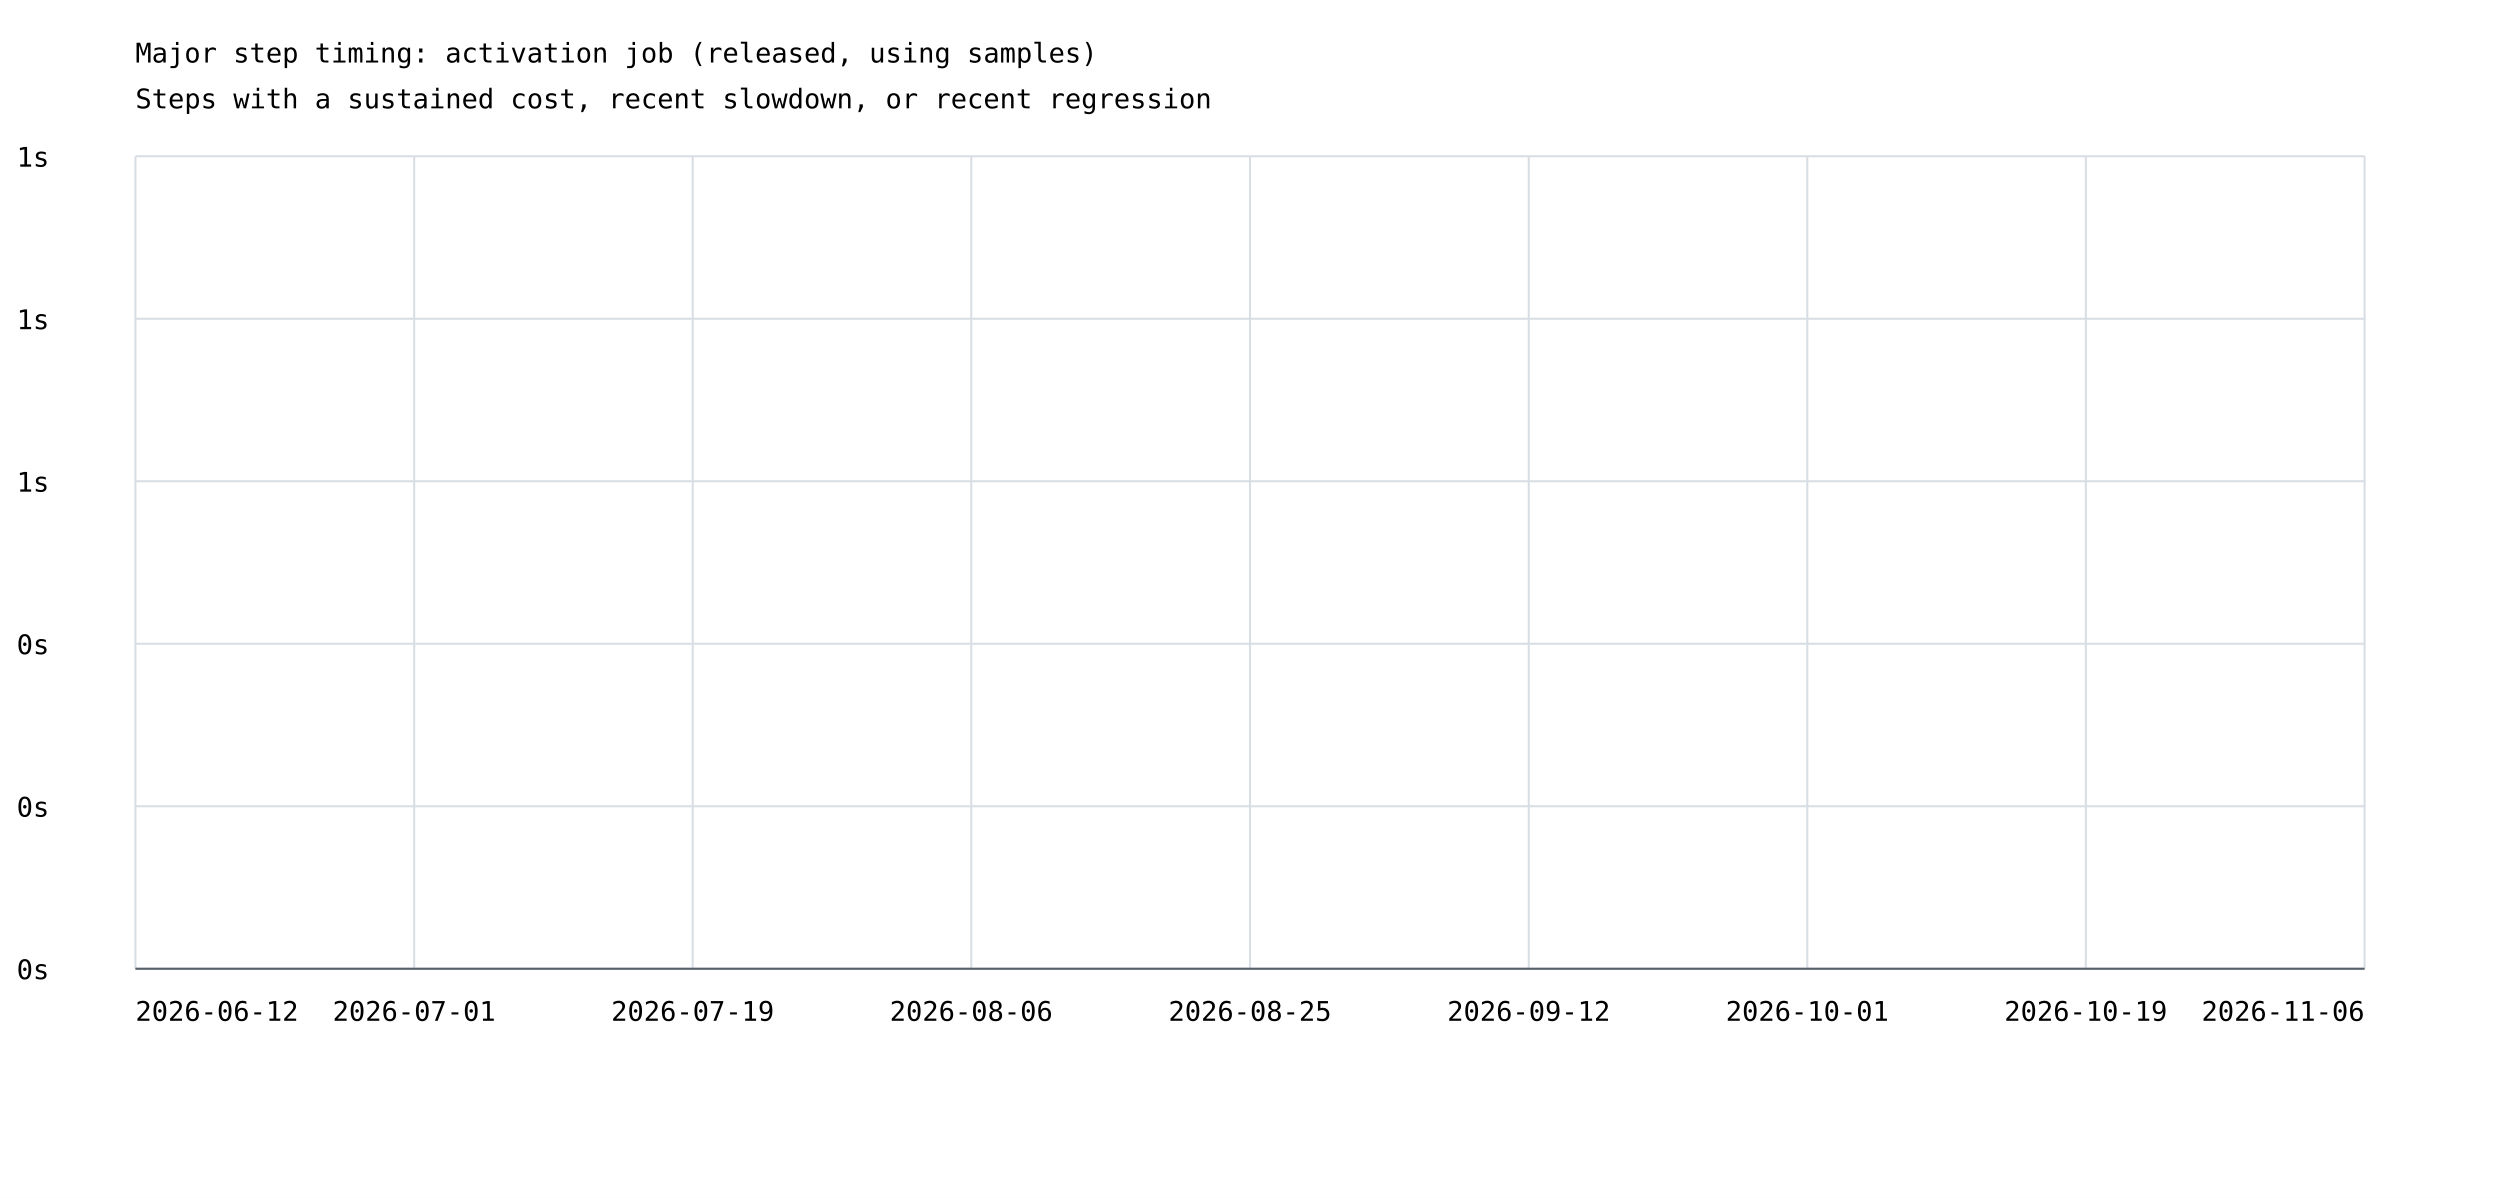
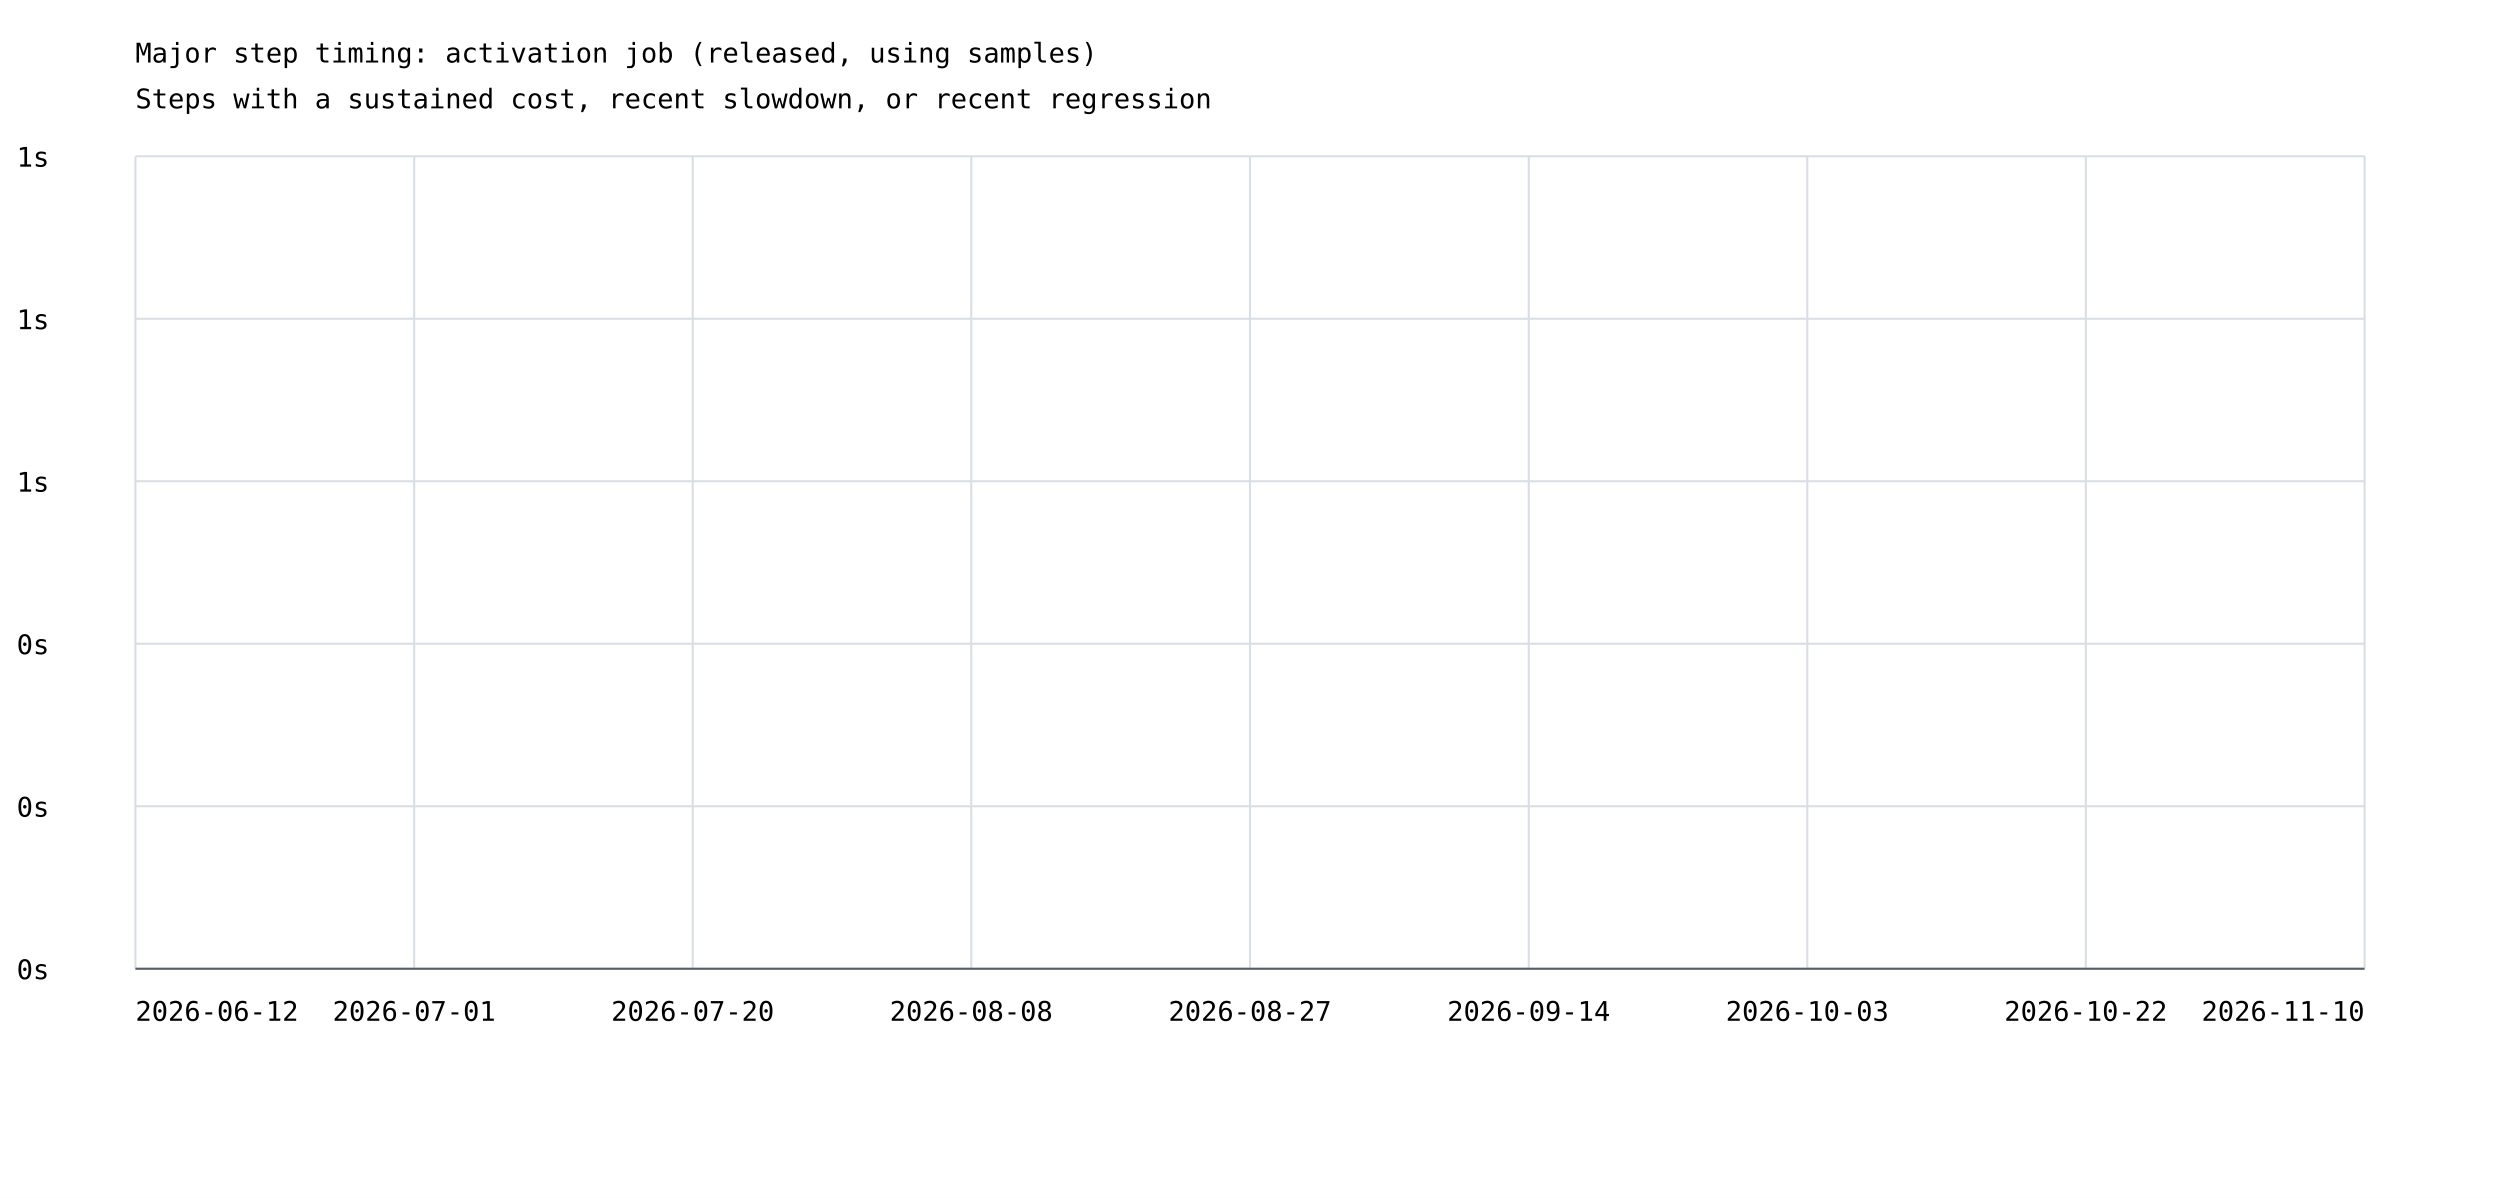
<svg xmlns="http://www.w3.org/2000/svg" width="1200" height="575" viewBox="0 0 1200 575">
  <rect width="100%" height="100%" fill="white" />
  <style>text{font-family:ui-monospace,monospace;font-size:13px}.axis{stroke:#57606a;stroke-width:1}.grid{stroke:#d8dee4;stroke-width:1}</style>
  <text x="65" y="30" font-size="20">Major step timing: activation job (released, using samples)</text>
  <text x="65" y="52">Steps with a sustained cost, recent slowdown, or recent regression</text>
  <line class="grid" x1="65" y1="465.0" x2="1135" y2="465.0" />
  <text x="8" y="470.0">0s</text>
  <line class="grid" x1="65" y1="387.0" x2="1135" y2="387.0" />
  <text x="8" y="392.0">0s</text>
  <line class="grid" x1="65" y1="309.0" x2="1135" y2="309.0" />
  <text x="8" y="314.0">0s</text>
  <line class="grid" x1="65" y1="231.0" x2="1135" y2="231.0" />
  <text x="8" y="236.0">1s</text>
  <line class="grid" x1="65" y1="153.0" x2="1135" y2="153.0" />
  <text x="8" y="158.0">1s</text>
  <line class="grid" x1="65" y1="75.0" x2="1135" y2="75.0" />
  <text x="8" y="80.0">1s</text>
  <line class="grid" x1="65.0" y1="75" x2="65.0" y2="465" />
  <line class="grid" x1="198.8" y1="75" x2="198.8" y2="465" />
  <line class="grid" x1="332.5" y1="75" x2="332.5" y2="465" />
  <line class="grid" x1="466.2" y1="75" x2="466.2" y2="465" />
  <line class="grid" x1="600.0" y1="75" x2="600.0" y2="465" />
  <line class="grid" x1="733.8" y1="75" x2="733.8" y2="465" />
  <line class="grid" x1="867.5" y1="75" x2="867.5" y2="465" />
  <line class="grid" x1="1001.2" y1="75" x2="1001.2" y2="465" />
  <line class="grid" x1="1135.0" y1="75" x2="1135.0" y2="465" />
  <text x="65.0" y="490" text-anchor="start">2026-06-12</text>
  <text x="198.8" y="490" text-anchor="middle">2026-07-01</text>
-   <text x="332.5" y="490" text-anchor="middle">2026-07-19</text>
-   <text x="466.2" y="490" text-anchor="middle">2026-08-06</text>
-   <text x="600.0" y="490" text-anchor="middle">2026-08-25</text>
-   <text x="733.8" y="490" text-anchor="middle">2026-09-12</text>
-   <text x="867.5" y="490" text-anchor="middle">2026-10-01</text>
-   <text x="1001.2" y="490" text-anchor="middle">2026-10-19</text>
-   <text x="1135.0" y="490" text-anchor="end">2026-11-06</text>
+   <text x="332.5" y="490" text-anchor="middle">2026-07-20</text>
+   <text x="466.2" y="490" text-anchor="middle">2026-08-08</text>
+   <text x="600.0" y="490" text-anchor="middle">2026-08-27</text>
+   <text x="733.8" y="490" text-anchor="middle">2026-09-14</text>
+   <text x="867.5" y="490" text-anchor="middle">2026-10-03</text>
+   <text x="1001.2" y="490" text-anchor="middle">2026-10-22</text>
+   <text x="1135.0" y="490" text-anchor="end">2026-11-10</text>
  <line class="axis" x1="65" y1="465" x2="1135" y2="465" />
</svg>
